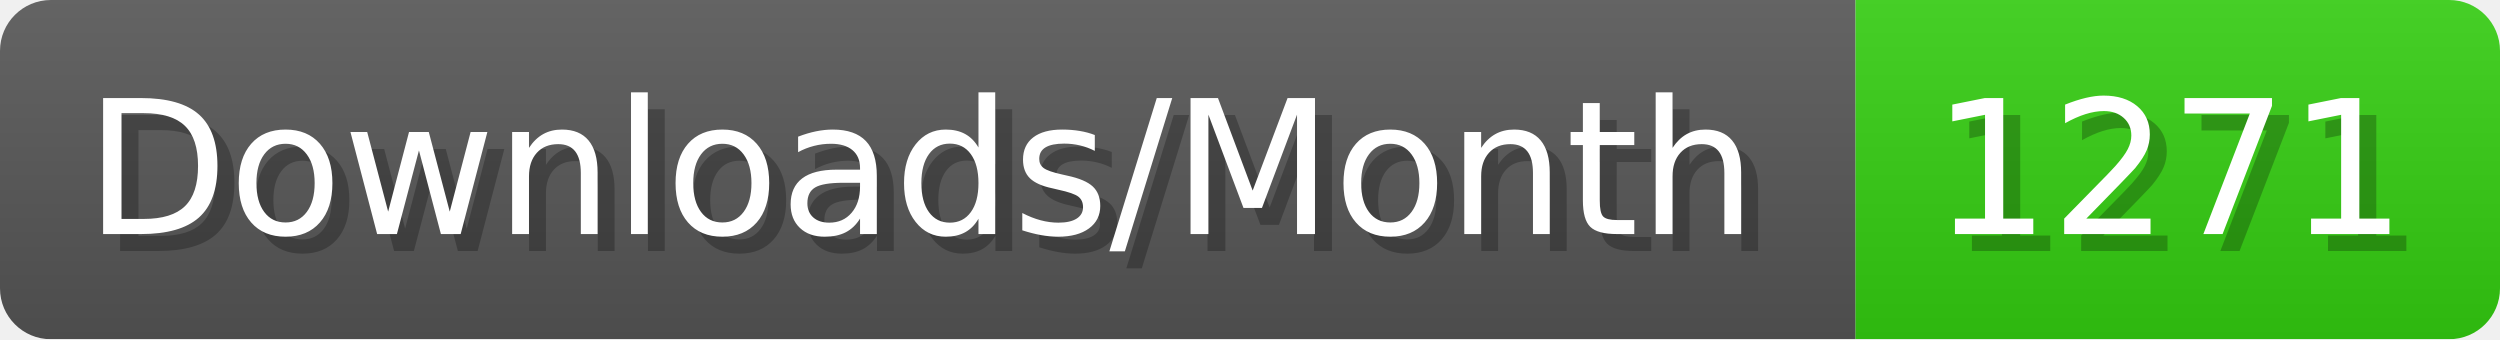
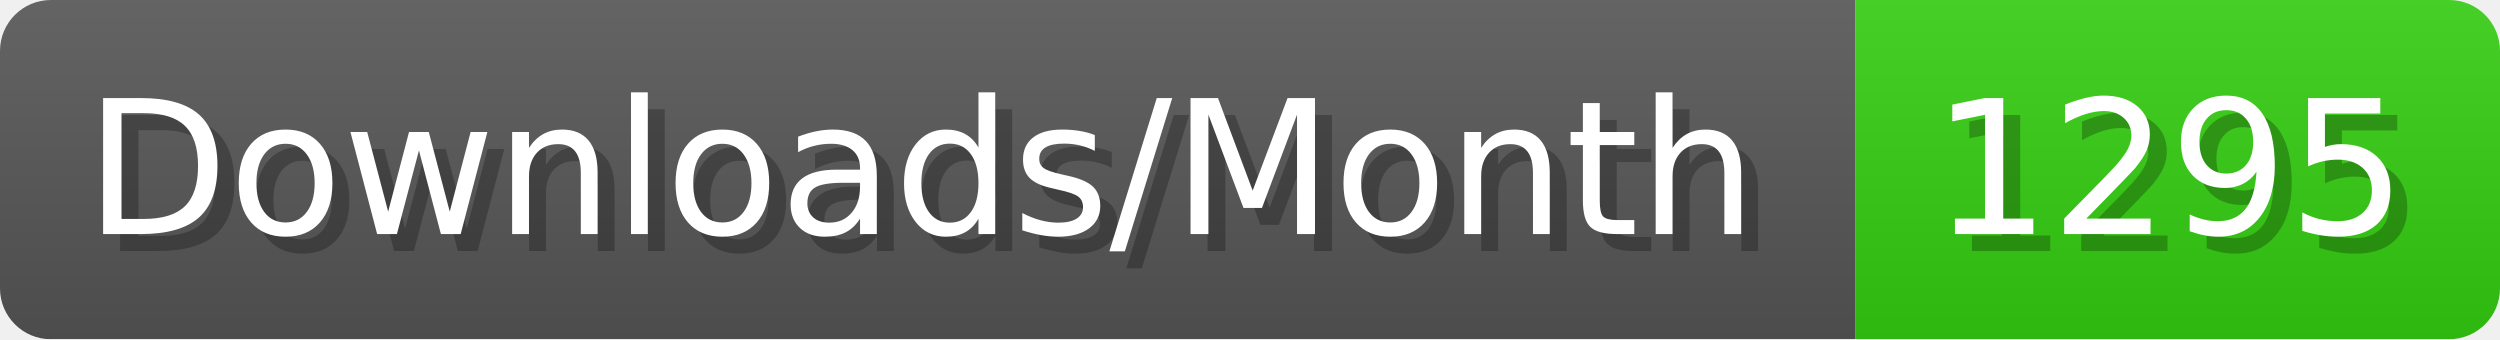
- <svg xmlns="http://www.w3.org/2000/svg" width="147.4" height="20" viewBox="0 0 1474 200" role="img" aria-label="Downloads/Month: 1271">
+ <svg xmlns="http://www.w3.org/2000/svg" width="147.4" height="20" viewBox="0 0 1474 200" role="img" aria-label="Downloads/Month: 1295">
  <linearGradient id="YlXUI" x2="0" y2="100%">
    <stop offset="0" stop-opacity=".1" stop-color="#EEE" />
    <stop offset="1" stop-opacity=".1" />
  </linearGradient>
  <mask id="JHhop">
    <rect width="1474" height="200" rx="30" fill="#FFF" />
  </mask>
  <g mask="url(#JHhop)">
    <rect width="1094" height="200" fill="#555" />
    <rect width="380" height="200" fill="#3C1" x="1094" />
    <rect width="1474" height="200" fill="url(#YlXUI)" />
  </g>
  <g aria-hidden="true" fill="#fff" text-anchor="start" font-family="Verdana,DejaVu Sans,sans-serif" font-size="110">
    <text x="60" y="148" textLength="994" fill="#000" opacity="0.25">Downloads/Month</text>
    <text x="50" y="138" textLength="994">Downloads/Month</text>
-     <text x="1149" y="148" textLength="280" fill="#000" opacity="0.25">1271</text>
-     <text x="1139" y="138" textLength="280">1271</text>
+     <text x="1149" y="148" textLength="280" fill="#000" opacity="0.25">1295</text>
+     <text x="1139" y="138" textLength="280">1295</text>
  </g>
</svg>
